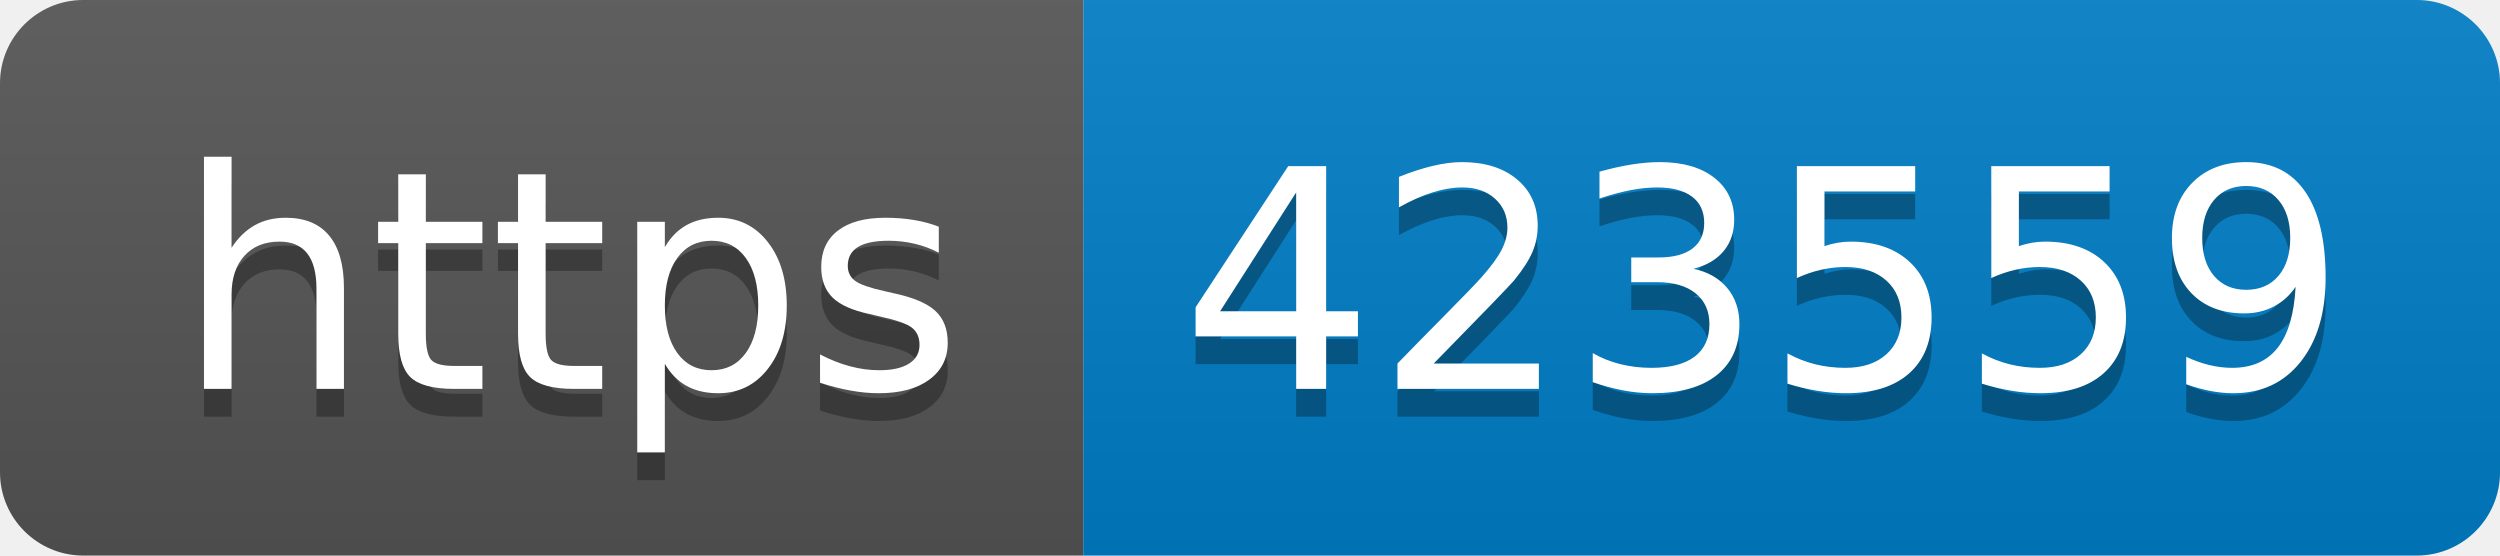
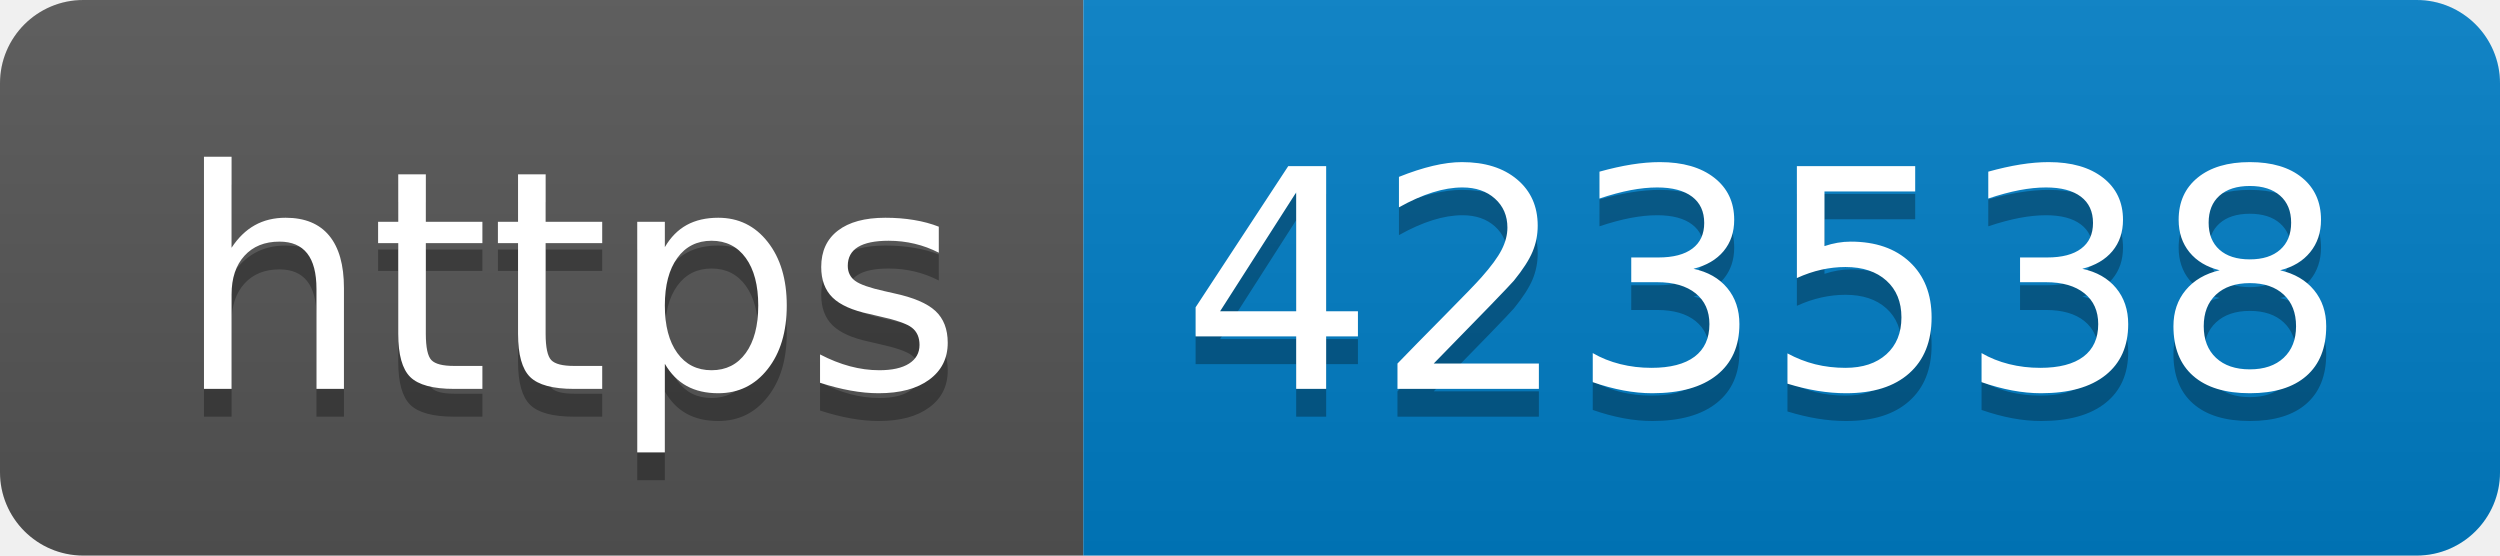
- <svg xmlns="http://www.w3.org/2000/svg" width="90" height="20" role="img" aria-label="https: 423559">
+ <svg xmlns="http://www.w3.org/2000/svg" width="90" height="20" role="img" aria-label="https: 423538">
  <linearGradient id="s" x2="0" y2="100%">
    <stop offset="0" stop-color="#bbb" stop-opacity=".1" />
    <stop offset="1" stop-opacity=".1" />
  </linearGradient>
  <clipPath id="r">
    <rect width="90" height="20" rx="3" fill="#fff" />
  </clipPath>
  <g clip-path="url(#r)">
    <rect width="39" height="20" fill="#555" />
    <rect x="39" width="51" height="20" fill="#007ec6" />
    <rect width="90" height="20" fill="url(#s)" />
  </g>
  <g fill="#fff" text-anchor="middle" font-family="Verdana,Geneva,DejaVu Sans,sans-serif" text-rendering="geometricPrecision" font-size="110">
    <text aria-hidden="true" x="205" y="150" fill="#010101" fill-opacity=".3" transform="scale(.1)" textLength="290">https</text>
    <text x="205" y="140" transform="scale(.1)" fill="#fff" textLength="290">https</text>
-     <text aria-hidden="true" x="635" y="150" fill="#010101" fill-opacity=".3" transform="scale(.1)" textLength="410">423559</text>
-     <text x="635" y="140" transform="scale(.1)" fill="#fff" textLength="410">423559</text>
+     <text aria-hidden="true" x="635" y="150" fill="#010101" fill-opacity=".3" transform="scale(.1)" textLength="410">423538</text>
+     <text x="635" y="140" transform="scale(.1)" fill="#fff" textLength="410">423538</text>
  </g>
</svg>
